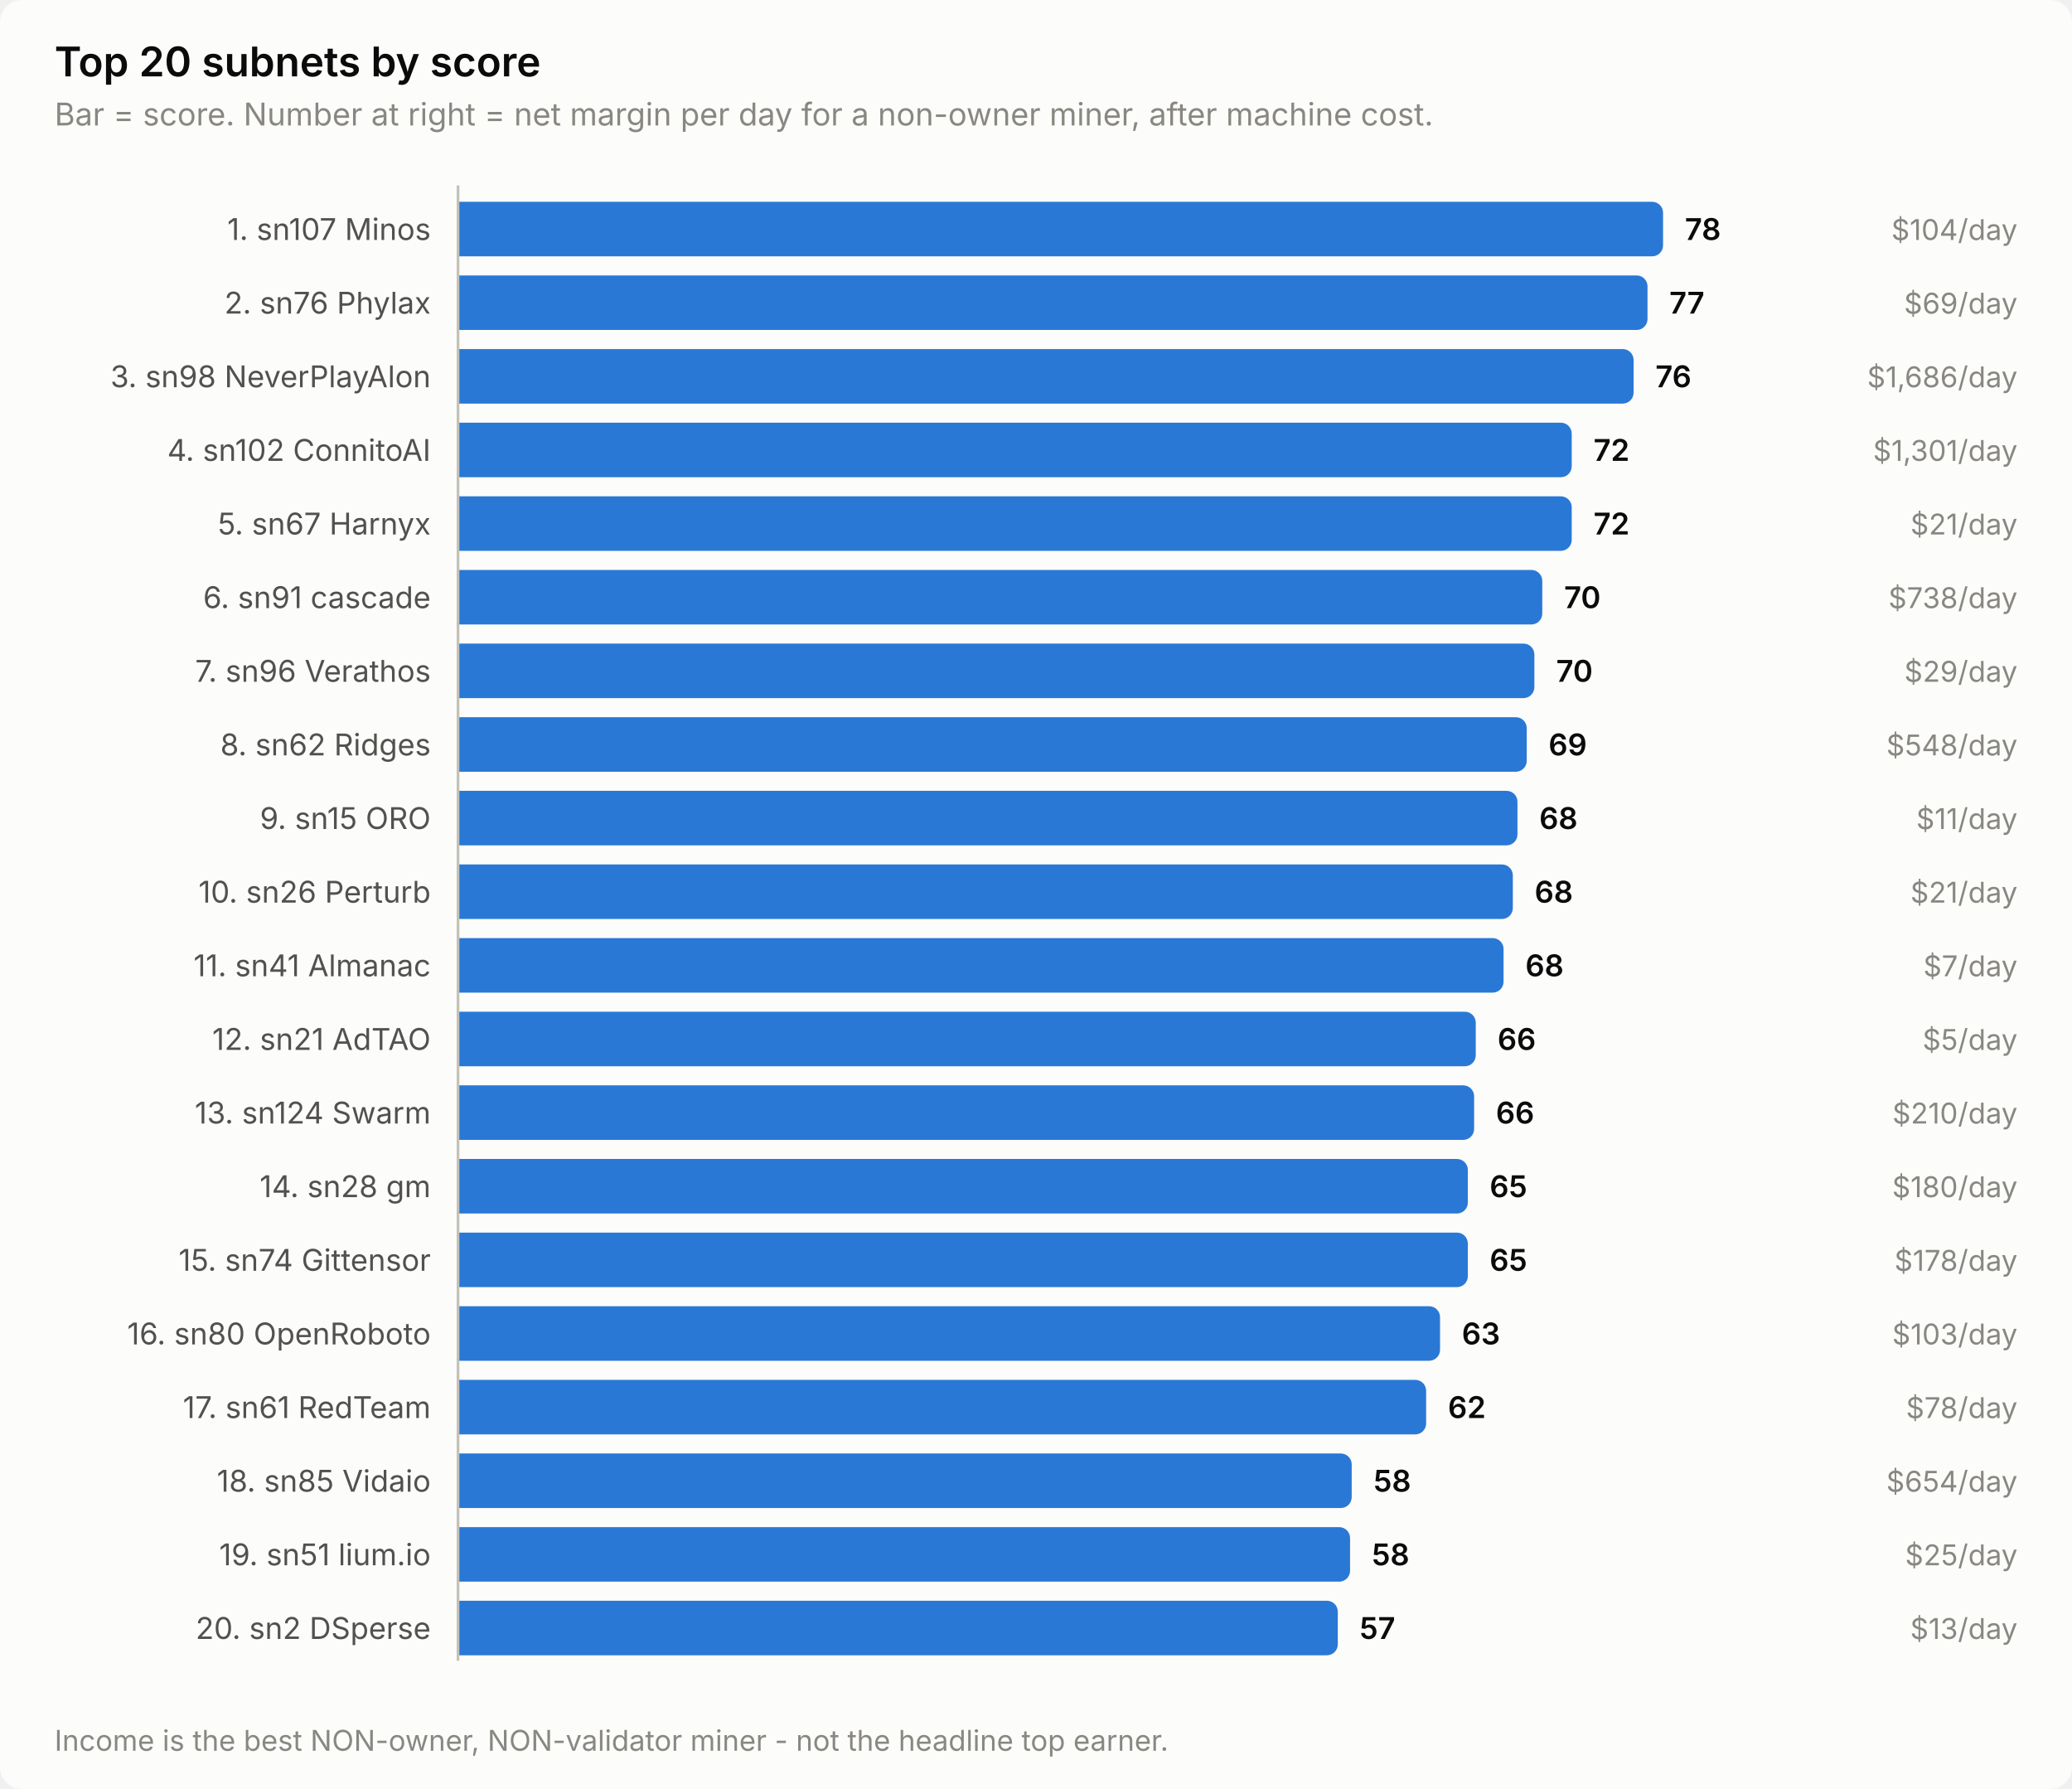
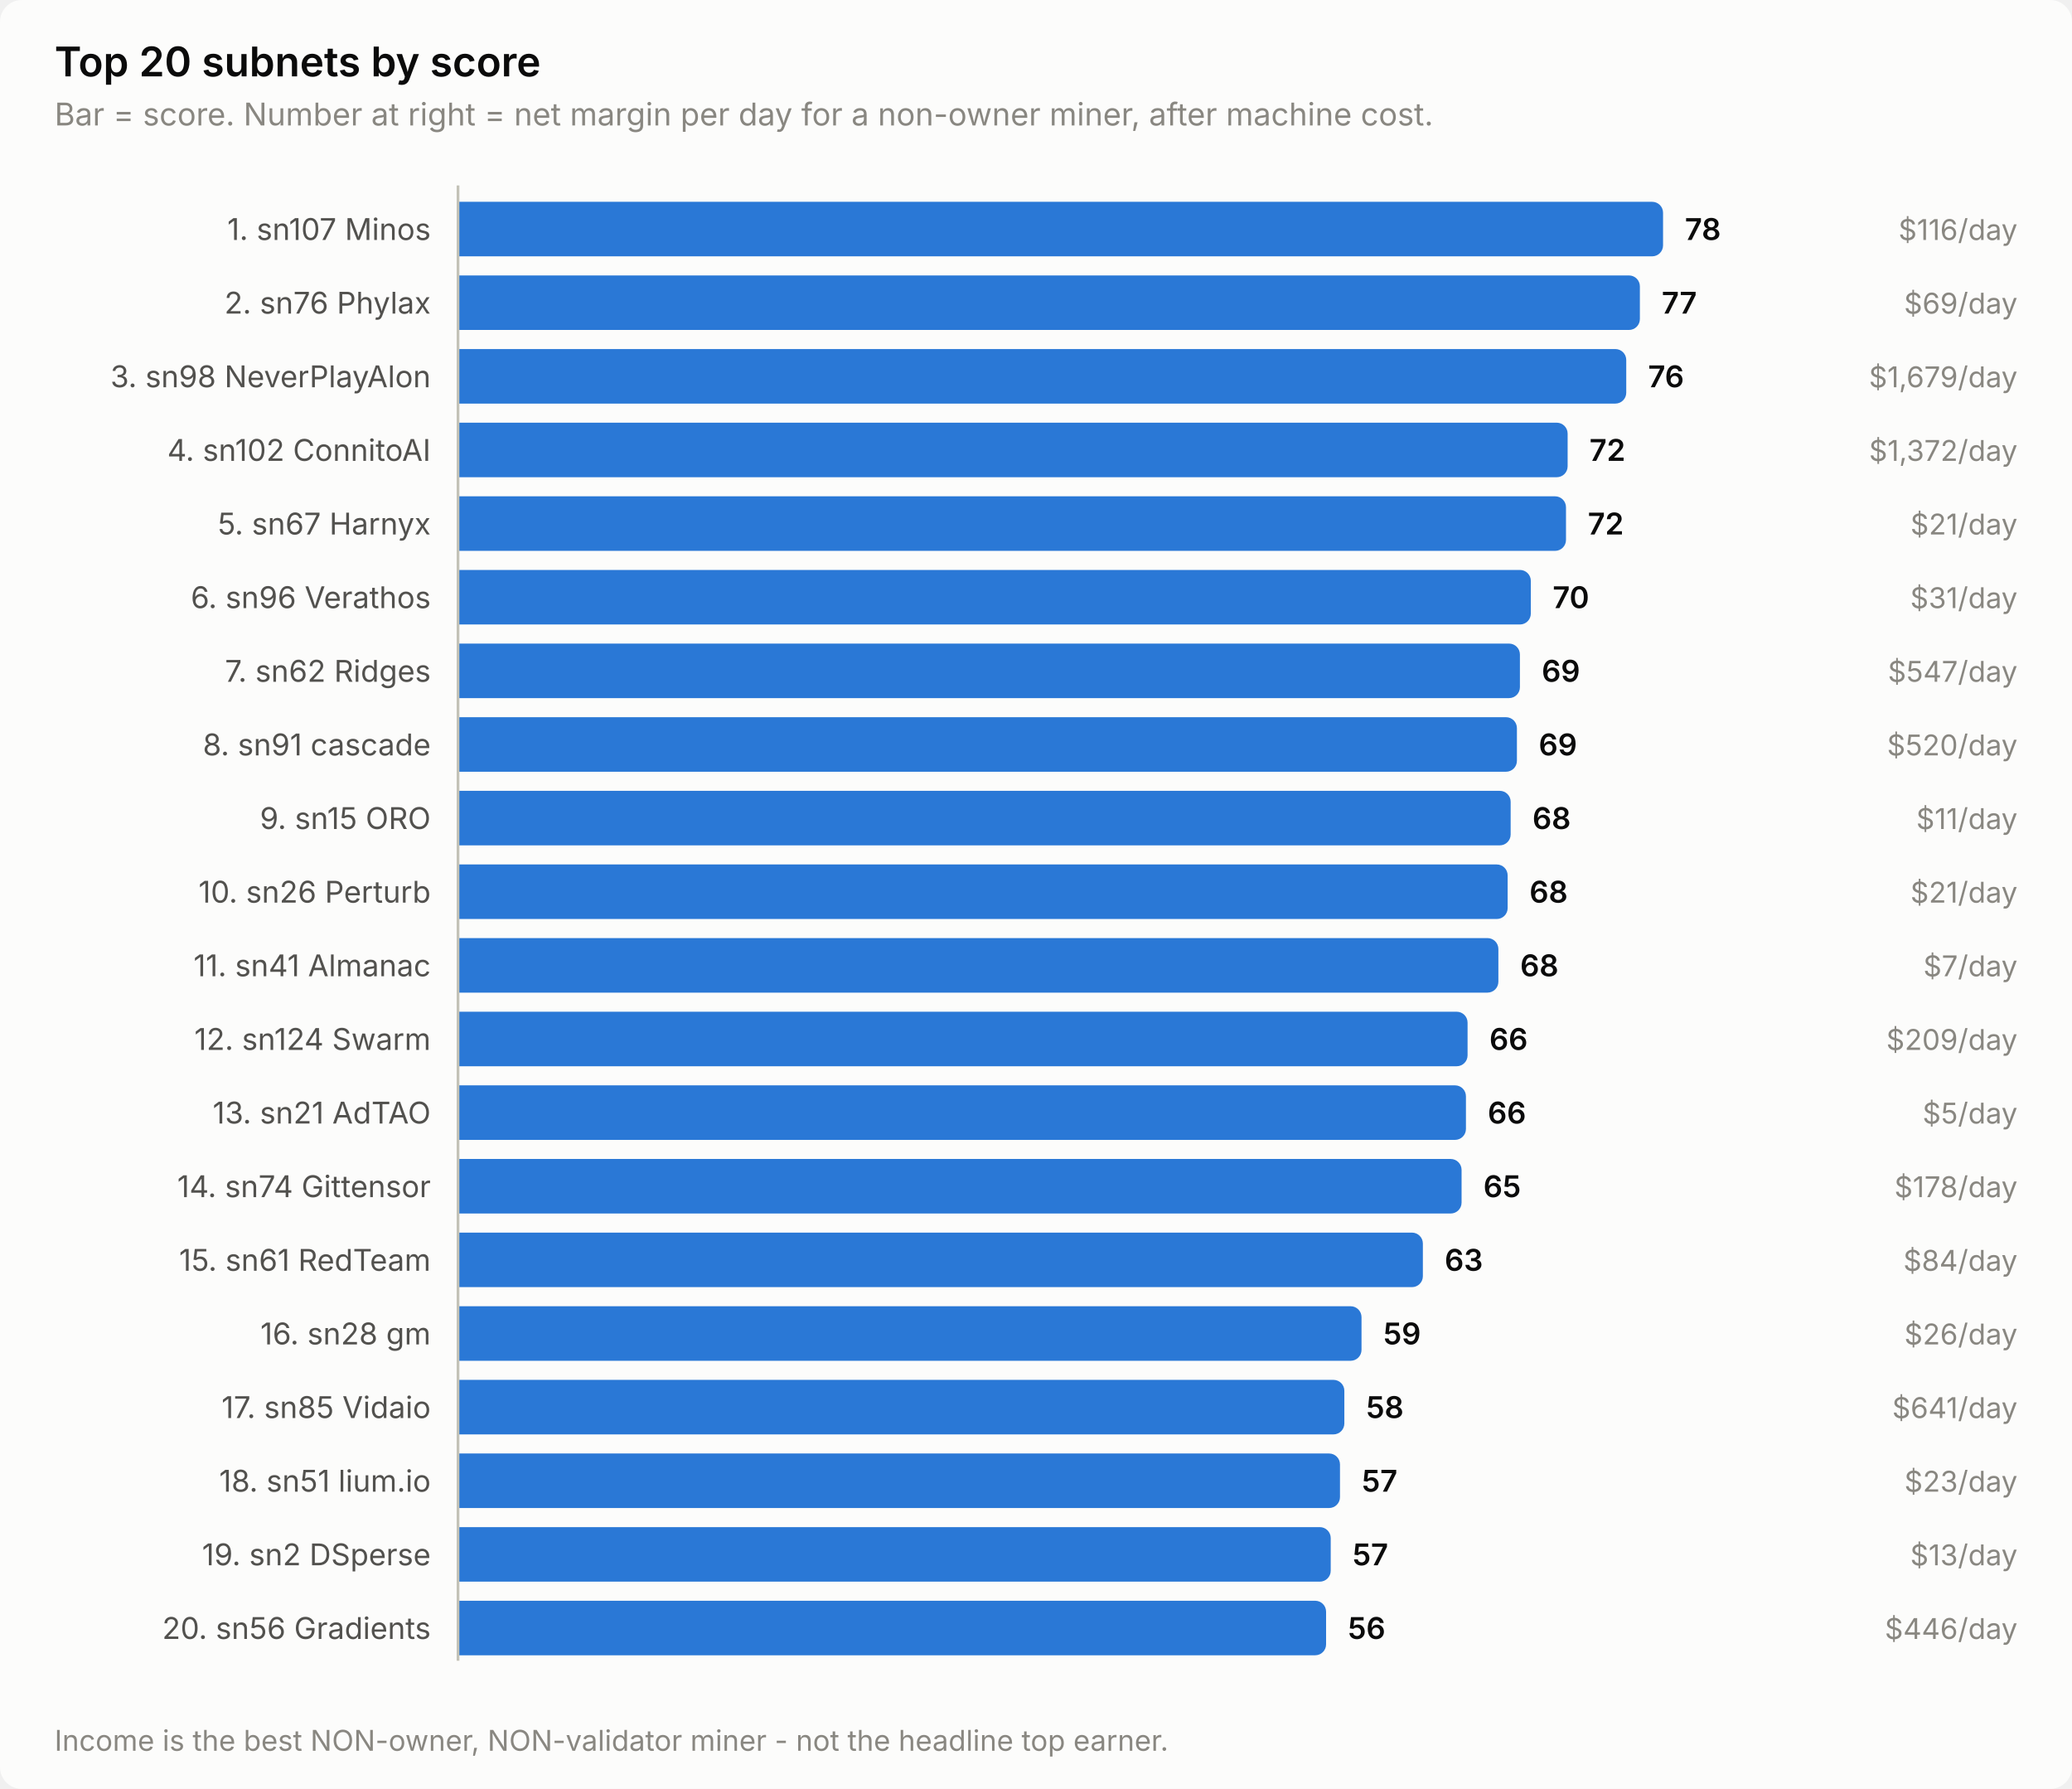
<svg xmlns="http://www.w3.org/2000/svg" width="760" height="656" viewBox="0 0 760 656" role="img" aria-label="Top 20 subnets by score">
  <style>
    text { font-family: system-ui, -apple-system, 'Segoe UI', sans-serif; }
    .t-title { font-size: 15px; font-weight: 600; }
    .t-sub { font-size: 11.5px; }
    .t-lab { font-size: 11px; }
    .t-val { font-size: 11px; font-weight: 600; font-variant-numeric: tabular-nums; }
    .t-tick { font-size: 10.5px; font-variant-numeric: tabular-nums; }

    .surface { fill: #fcfcfb; }
    .ink { fill: #0b0b0b; }
    .ink2 { fill: #52514e; }
    .muted { fill: #898781; }
    .grid { stroke: #e1e0d9; }
    .axis { stroke: #c3c2b7; }
    .accent { fill: #2a78d6; }
    .critical { fill: #d03b3b; }
    .deemph { fill: #d8d7d0; }

    @media (prefers-color-scheme: dark) {
      .surface { fill: #1a1a19; }
      .ink { fill: #ffffff; }
      .ink2 { fill: #c3c2b7; }
      .muted { fill: #898781; }
      .grid { stroke: #2c2c2a; }
      .axis { stroke: #383835; }
      .accent { fill: #3987e5; }
      .deemph { fill: #3a3a37; }
    }
</style>
  <rect class="surface" width="760" height="656" rx="8" />
  <text class="ink t-title" x="20" y="28">Top 20 subnets by score</text>
  <text class="muted t-sub" x="20" y="46">Bar = score. Number at right = net margin per day for a non-owner miner, after machine cost.</text>
  <text class="ink2 t-lab" x="158" y="88" text-anchor="end">1. sn107 Minos</text>
  <path class="accent" d="M168.0,74.0 H606.0 a4.0,4.0 0 0 1 4.0,4.0 V90.0 a4.0,4.0 0 0 1 -4.0,4.0 H168.0 Z" />
  <text class="ink t-val" x="618.0" y="88">78</text>
-   <text class="muted t-tick" x="740" y="88" text-anchor="end">$104/day</text>
+   <text class="muted t-tick" x="740" y="88" text-anchor="end">$116/day</text>
  <text class="ink2 t-lab" x="158" y="115" text-anchor="end">2. sn76 Phylax</text>
-   <path class="accent" d="M168.0,101.0 H600.3 a4.0,4.0 0 0 1 4.0,4.0 V117.0 a4.0,4.0 0 0 1 -4.0,4.0 H168.0 Z" />
-   <text class="ink t-val" x="612.3" y="115">77</text>
+   <path class="accent" d="M168.0,101.0 H597.5 a4.0,4.0 0 0 1 4.0,4.0 V117.0 a4.0,4.0 0 0 1 -4.0,4.0 H168.0 Z" />
+   <text class="ink t-val" x="609.5" y="115">77</text>
  <text class="muted t-tick" x="740" y="115" text-anchor="end">$69/day</text>
  <text class="ink2 t-lab" x="158" y="142" text-anchor="end">3. sn98 NeverPlayAlon</text>
-   <path class="accent" d="M168.0,128.0 H595.2 a4.0,4.0 0 0 1 4.0,4.0 V144.0 a4.0,4.0 0 0 1 -4.0,4.0 H168.0 Z" />
-   <text class="ink t-val" x="607.2" y="142">76</text>
-   <text class="muted t-tick" x="740" y="142" text-anchor="end">$1,686/day</text>
+   <path class="accent" d="M168.0,128.0 H592.5 a4.0,4.0 0 0 1 4.0,4.0 V144.0 a4.0,4.0 0 0 1 -4.0,4.0 H168.0 Z" />
+   <text class="ink t-val" x="604.5" y="142">76</text>
+   <text class="muted t-tick" x="740" y="142" text-anchor="end">$1,679/day</text>
  <text class="ink2 t-lab" x="158" y="169" text-anchor="end">4. sn102 ConnitoAI</text>
-   <path class="accent" d="M168.0,155.0 H572.5 a4.0,4.0 0 0 1 4.0,4.0 V171.0 a4.0,4.0 0 0 1 -4.0,4.0 H168.0 Z" />
-   <text class="ink t-val" x="584.5" y="169">72</text>
-   <text class="muted t-tick" x="740" y="169" text-anchor="end">$1,301/day</text>
+   <path class="accent" d="M168.0,155.0 H571.0 a4.0,4.0 0 0 1 4.0,4.0 V171.0 a4.0,4.0 0 0 1 -4.0,4.0 H168.0 Z" />
+   <text class="ink t-val" x="583.0" y="169">72</text>
+   <text class="muted t-tick" x="740" y="169" text-anchor="end">$1,372/day</text>
  <text class="ink2 t-lab" x="158" y="196" text-anchor="end">5. sn67 Harnyx</text>
-   <path class="accent" d="M168.0,182.0 H572.5 a4.0,4.0 0 0 1 4.0,4.0 V198.0 a4.0,4.0 0 0 1 -4.0,4.0 H168.0 Z" />
-   <text class="ink t-val" x="584.5" y="196">72</text>
+   <path class="accent" d="M168.0,182.0 H570.4 a4.0,4.0 0 0 1 4.0,4.0 V198.0 a4.0,4.0 0 0 1 -4.0,4.0 H168.0 Z" />
+   <text class="ink t-val" x="582.4" y="196">72</text>
  <text class="muted t-tick" x="740" y="196" text-anchor="end">$21/day</text>
-   <text class="ink2 t-lab" x="158" y="223" text-anchor="end">6. sn91 cascade</text>
-   <path class="accent" d="M168.0,209.0 H561.7 a4.0,4.0 0 0 1 4.0,4.0 V225.0 a4.0,4.0 0 0 1 -4.0,4.0 H168.0 Z" />
-   <text class="ink t-val" x="573.7" y="223">70</text>
-   <text class="muted t-tick" x="740" y="223" text-anchor="end">$738/day</text>
-   <text class="ink2 t-lab" x="158" y="250" text-anchor="end">7. sn96 Verathos</text>
-   <path class="accent" d="M168.0,236.0 H558.8 a4.0,4.0 0 0 1 4.0,4.0 V252.0 a4.0,4.0 0 0 1 -4.0,4.0 H168.0 Z" />
-   <text class="ink t-val" x="570.8" y="250">70</text>
-   <text class="muted t-tick" x="740" y="250" text-anchor="end">$29/day</text>
-   <text class="ink2 t-lab" x="158" y="277" text-anchor="end">8. sn62 Ridges</text>
-   <path class="accent" d="M168.0,263.0 H556.0 a4.0,4.0 0 0 1 4.0,4.0 V279.0 a4.0,4.0 0 0 1 -4.0,4.0 H168.0 Z" />
-   <text class="ink t-val" x="568.0" y="277">69</text>
-   <text class="muted t-tick" x="740" y="277" text-anchor="end">$548/day</text>
+   <text class="ink2 t-lab" x="158" y="223" text-anchor="end">6. sn96 Verathos</text>
+   <path class="accent" d="M168.0,209.0 H557.5 a4.0,4.0 0 0 1 4.0,4.0 V225.0 a4.0,4.0 0 0 1 -4.0,4.0 H168.0 Z" />
+   <text class="ink t-val" x="569.5" y="223">70</text>
+   <text class="muted t-tick" x="740" y="223" text-anchor="end">$31/day</text>
+   <text class="ink2 t-lab" x="158" y="250" text-anchor="end">7. sn62 Ridges</text>
+   <path class="accent" d="M168.0,236.0 H553.5 a4.0,4.0 0 0 1 4.0,4.0 V252.0 a4.0,4.0 0 0 1 -4.0,4.0 H168.0 Z" />
+   <text class="ink t-val" x="565.5" y="250">69</text>
+   <text class="muted t-tick" x="740" y="250" text-anchor="end">$547/day</text>
+   <text class="ink2 t-lab" x="158" y="277" text-anchor="end">8. sn91 cascade</text>
+   <path class="accent" d="M168.0,263.0 H552.4 a4.0,4.0 0 0 1 4.0,4.0 V279.0 a4.0,4.0 0 0 1 -4.0,4.0 H168.0 Z" />
+   <text class="ink t-val" x="564.4" y="277">69</text>
+   <text class="muted t-tick" x="740" y="277" text-anchor="end">$520/day</text>
  <text class="ink2 t-lab" x="158" y="304" text-anchor="end">9. sn15 ORO</text>
-   <path class="accent" d="M168.0,290.0 H552.6 a4.0,4.0 0 0 1 4.0,4.0 V306.0 a4.0,4.0 0 0 1 -4.0,4.0 H168.0 Z" />
-   <text class="ink t-val" x="564.6" y="304">68</text>
+   <path class="accent" d="M168.0,290.0 H550.1 a4.0,4.0 0 0 1 4.0,4.0 V306.0 a4.0,4.0 0 0 1 -4.0,4.0 H168.0 Z" />
+   <text class="ink t-val" x="562.1" y="304">68</text>
  <text class="muted t-tick" x="740" y="304" text-anchor="end">$11/day</text>
  <text class="ink2 t-lab" x="158" y="331" text-anchor="end">10. sn26 Perturb</text>
-   <path class="accent" d="M168.0,317.0 H550.9 a4.0,4.0 0 0 1 4.0,4.0 V333.0 a4.0,4.0 0 0 1 -4.0,4.0 H168.0 Z" />
-   <text class="ink t-val" x="562.9" y="331">68</text>
+   <path class="accent" d="M168.0,317.0 H549.0 a4.0,4.0 0 0 1 4.0,4.0 V333.0 a4.0,4.0 0 0 1 -4.0,4.0 H168.0 Z" />
+   <text class="ink t-val" x="561.0" y="331">68</text>
  <text class="muted t-tick" x="740" y="331" text-anchor="end">$21/day</text>
  <text class="ink2 t-lab" x="158" y="358" text-anchor="end">11. sn41 Almanac</text>
-   <path class="accent" d="M168.0,344.0 H547.5 a4.0,4.0 0 0 1 4.0,4.0 V360.0 a4.0,4.0 0 0 1 -4.0,4.0 H168.0 Z" />
-   <text class="ink t-val" x="559.5" y="358">68</text>
+   <path class="accent" d="M168.0,344.0 H545.6 a4.0,4.0 0 0 1 4.0,4.0 V360.0 a4.0,4.0 0 0 1 -4.0,4.0 H168.0 Z" />
+   <text class="ink t-val" x="557.6" y="358">68</text>
  <text class="muted t-tick" x="740" y="358" text-anchor="end">$7/day</text>
-   <text class="ink2 t-lab" x="158" y="385" text-anchor="end">12. sn21 AdTAO</text>
-   <path class="accent" d="M168.0,371.0 H537.3 a4.0,4.0 0 0 1 4.0,4.0 V387.0 a4.0,4.0 0 0 1 -4.0,4.0 H168.0 Z" />
-   <text class="ink t-val" x="549.3" y="385">66</text>
-   <text class="muted t-tick" x="740" y="385" text-anchor="end">$5/day</text>
-   <text class="ink2 t-lab" x="158" y="412" text-anchor="end">13. sn124 Swarm</text>
-   <path class="accent" d="M168.0,398.0 H536.7 a4.0,4.0 0 0 1 4.0,4.0 V414.0 a4.0,4.0 0 0 1 -4.0,4.0 H168.0 Z" />
-   <text class="ink t-val" x="548.7" y="412">66</text>
-   <text class="muted t-tick" x="740" y="412" text-anchor="end">$210/day</text>
-   <text class="ink2 t-lab" x="158" y="439" text-anchor="end">14. sn28 gm</text>
-   <path class="accent" d="M168.0,425.0 H534.4 a4.0,4.0 0 0 1 4.0,4.0 V441.0 a4.0,4.0 0 0 1 -4.0,4.0 H168.0 Z" />
-   <text class="ink t-val" x="546.4" y="439">65</text>
-   <text class="muted t-tick" x="740" y="439" text-anchor="end">$180/day</text>
-   <text class="ink2 t-lab" x="158" y="466" text-anchor="end">15. sn74 Gittensor</text>
-   <path class="accent" d="M168.0,452.0 H534.4 a4.0,4.0 0 0 1 4.0,4.0 V468.0 a4.0,4.0 0 0 1 -4.0,4.0 H168.0 Z" />
-   <text class="ink t-val" x="546.4" y="466">65</text>
-   <text class="muted t-tick" x="740" y="466" text-anchor="end">$178/day</text>
-   <text class="ink2 t-lab" x="158" y="493" text-anchor="end">16. sn80 OpenRoboto</text>
-   <path class="accent" d="M168.0,479.0 H524.2 a4.0,4.0 0 0 1 4.0,4.0 V495.0 a4.0,4.0 0 0 1 -4.0,4.0 H168.0 Z" />
-   <text class="ink t-val" x="536.2" y="493">63</text>
-   <text class="muted t-tick" x="740" y="493" text-anchor="end">$103/day</text>
-   <text class="ink2 t-lab" x="158" y="520" text-anchor="end">17. sn61 RedTeam</text>
-   <path class="accent" d="M168.0,506.0 H519.1 a4.0,4.0 0 0 1 4.0,4.0 V522.0 a4.0,4.0 0 0 1 -4.0,4.0 H168.0 Z" />
-   <text class="ink t-val" x="531.1" y="520">62</text>
-   <text class="muted t-tick" x="740" y="520" text-anchor="end">$78/day</text>
-   <text class="ink2 t-lab" x="158" y="547" text-anchor="end">18. sn85 Vidaio</text>
-   <path class="accent" d="M168.0,533.0 H491.8 a4.0,4.0 0 0 1 4.0,4.0 V549.0 a4.0,4.0 0 0 1 -4.0,4.0 H168.0 Z" />
-   <text class="ink t-val" x="503.8" y="547">58</text>
-   <text class="muted t-tick" x="740" y="547" text-anchor="end">$654/day</text>
-   <text class="ink2 t-lab" x="158" y="574" text-anchor="end">19. sn51 lium.io</text>
-   <path class="accent" d="M168.0,560.0 H491.2 a4.0,4.0 0 0 1 4.0,4.0 V576.0 a4.0,4.0 0 0 1 -4.0,4.0 H168.0 Z" />
-   <text class="ink t-val" x="503.2" y="574">58</text>
-   <text class="muted t-tick" x="740" y="574" text-anchor="end">$25/day</text>
-   <text class="ink2 t-lab" x="158" y="601" text-anchor="end">20. sn2 DSperse</text>
-   <path class="accent" d="M168.0,587.0 H486.7 a4.0,4.0 0 0 1 4.0,4.0 V603.0 a4.0,4.0 0 0 1 -4.0,4.0 H168.0 Z" />
-   <text class="ink t-val" x="498.7" y="601">57</text>
-   <text class="muted t-tick" x="740" y="601" text-anchor="end">$13/day</text>
+   <text class="ink2 t-lab" x="158" y="385" text-anchor="end">12. sn124 Swarm</text>
+   <path class="accent" d="M168.0,371.0 H534.3 a4.0,4.0 0 0 1 4.0,4.0 V387.0 a4.0,4.0 0 0 1 -4.0,4.0 H168.0 Z" />
+   <text class="ink t-val" x="546.3" y="385">66</text>
+   <text class="muted t-tick" x="740" y="385" text-anchor="end">$209/day</text>
+   <text class="ink2 t-lab" x="158" y="412" text-anchor="end">13. sn21 AdTAO</text>
+   <path class="accent" d="M168.0,398.0 H533.7 a4.0,4.0 0 0 1 4.0,4.0 V414.0 a4.0,4.0 0 0 1 -4.0,4.0 H168.0 Z" />
+   <text class="ink t-val" x="545.7" y="412">66</text>
+   <text class="muted t-tick" x="740" y="412" text-anchor="end">$5/day</text>
+   <text class="ink2 t-lab" x="158" y="439" text-anchor="end">14. sn74 Gittensor</text>
+   <path class="accent" d="M168.0,425.0 H532.1 a4.0,4.0 0 0 1 4.0,4.0 V441.0 a4.0,4.0 0 0 1 -4.0,4.0 H168.0 Z" />
+   <text class="ink t-val" x="544.1" y="439">65</text>
+   <text class="muted t-tick" x="740" y="439" text-anchor="end">$178/day</text>
+   <text class="ink2 t-lab" x="158" y="466" text-anchor="end">15. sn61 RedTeam</text>
+   <path class="accent" d="M168.0,452.0 H517.9 a4.0,4.0 0 0 1 4.0,4.0 V468.0 a4.0,4.0 0 0 1 -4.0,4.0 H168.0 Z" />
+   <text class="ink t-val" x="529.9" y="466">63</text>
+   <text class="muted t-tick" x="740" y="466" text-anchor="end">$84/day</text>
+   <text class="ink2 t-lab" x="158" y="493" text-anchor="end">16. sn28 gm</text>
+   <path class="accent" d="M168.0,479.0 H495.4 a4.0,4.0 0 0 1 4.0,4.0 V495.0 a4.0,4.0 0 0 1 -4.0,4.0 H168.0 Z" />
+   <text class="ink t-val" x="507.4" y="493">59</text>
+   <text class="muted t-tick" x="740" y="493" text-anchor="end">$26/day</text>
+   <text class="ink2 t-lab" x="158" y="520" text-anchor="end">17. sn85 Vidaio</text>
+   <path class="accent" d="M168.0,506.0 H489.1 a4.0,4.0 0 0 1 4.0,4.0 V522.0 a4.0,4.0 0 0 1 -4.0,4.0 H168.0 Z" />
+   <text class="ink t-val" x="501.1" y="520">58</text>
+   <text class="muted t-tick" x="740" y="520" text-anchor="end">$641/day</text>
+   <text class="ink2 t-lab" x="158" y="547" text-anchor="end">18. sn51 lium.io</text>
+   <path class="accent" d="M168.0,533.0 H487.5 a4.0,4.0 0 0 1 4.0,4.0 V549.0 a4.0,4.0 0 0 1 -4.0,4.0 H168.0 Z" />
+   <text class="ink t-val" x="499.5" y="547">57</text>
+   <text class="muted t-tick" x="740" y="547" text-anchor="end">$23/day</text>
+   <text class="ink2 t-lab" x="158" y="574" text-anchor="end">19. sn2 DSperse</text>
+   <path class="accent" d="M168.0,560.0 H484.1 a4.0,4.0 0 0 1 4.0,4.0 V576.0 a4.0,4.0 0 0 1 -4.0,4.0 H168.0 Z" />
+   <text class="ink t-val" x="496.1" y="574">57</text>
+   <text class="muted t-tick" x="740" y="574" text-anchor="end">$13/day</text>
+   <text class="ink2 t-lab" x="158" y="601" text-anchor="end">20. sn56 Gradients</text>
+   <path class="accent" d="M168.0,587.0 H482.4 a4.0,4.0 0 0 1 4.0,4.0 V603.0 a4.0,4.0 0 0 1 -4.0,4.0 H168.0 Z" />
+   <text class="ink t-val" x="494.4" y="601">56</text>
+   <text class="muted t-tick" x="740" y="601" text-anchor="end">$446/day</text>
  <line class="axis" x1="168" y1="68" x2="168" y2="609" stroke-width="1" />
  <text class="muted t-tick" x="20" y="642">Income is the best NON-owner, NON-validator miner - not the headline top earner.</text>
</svg>
